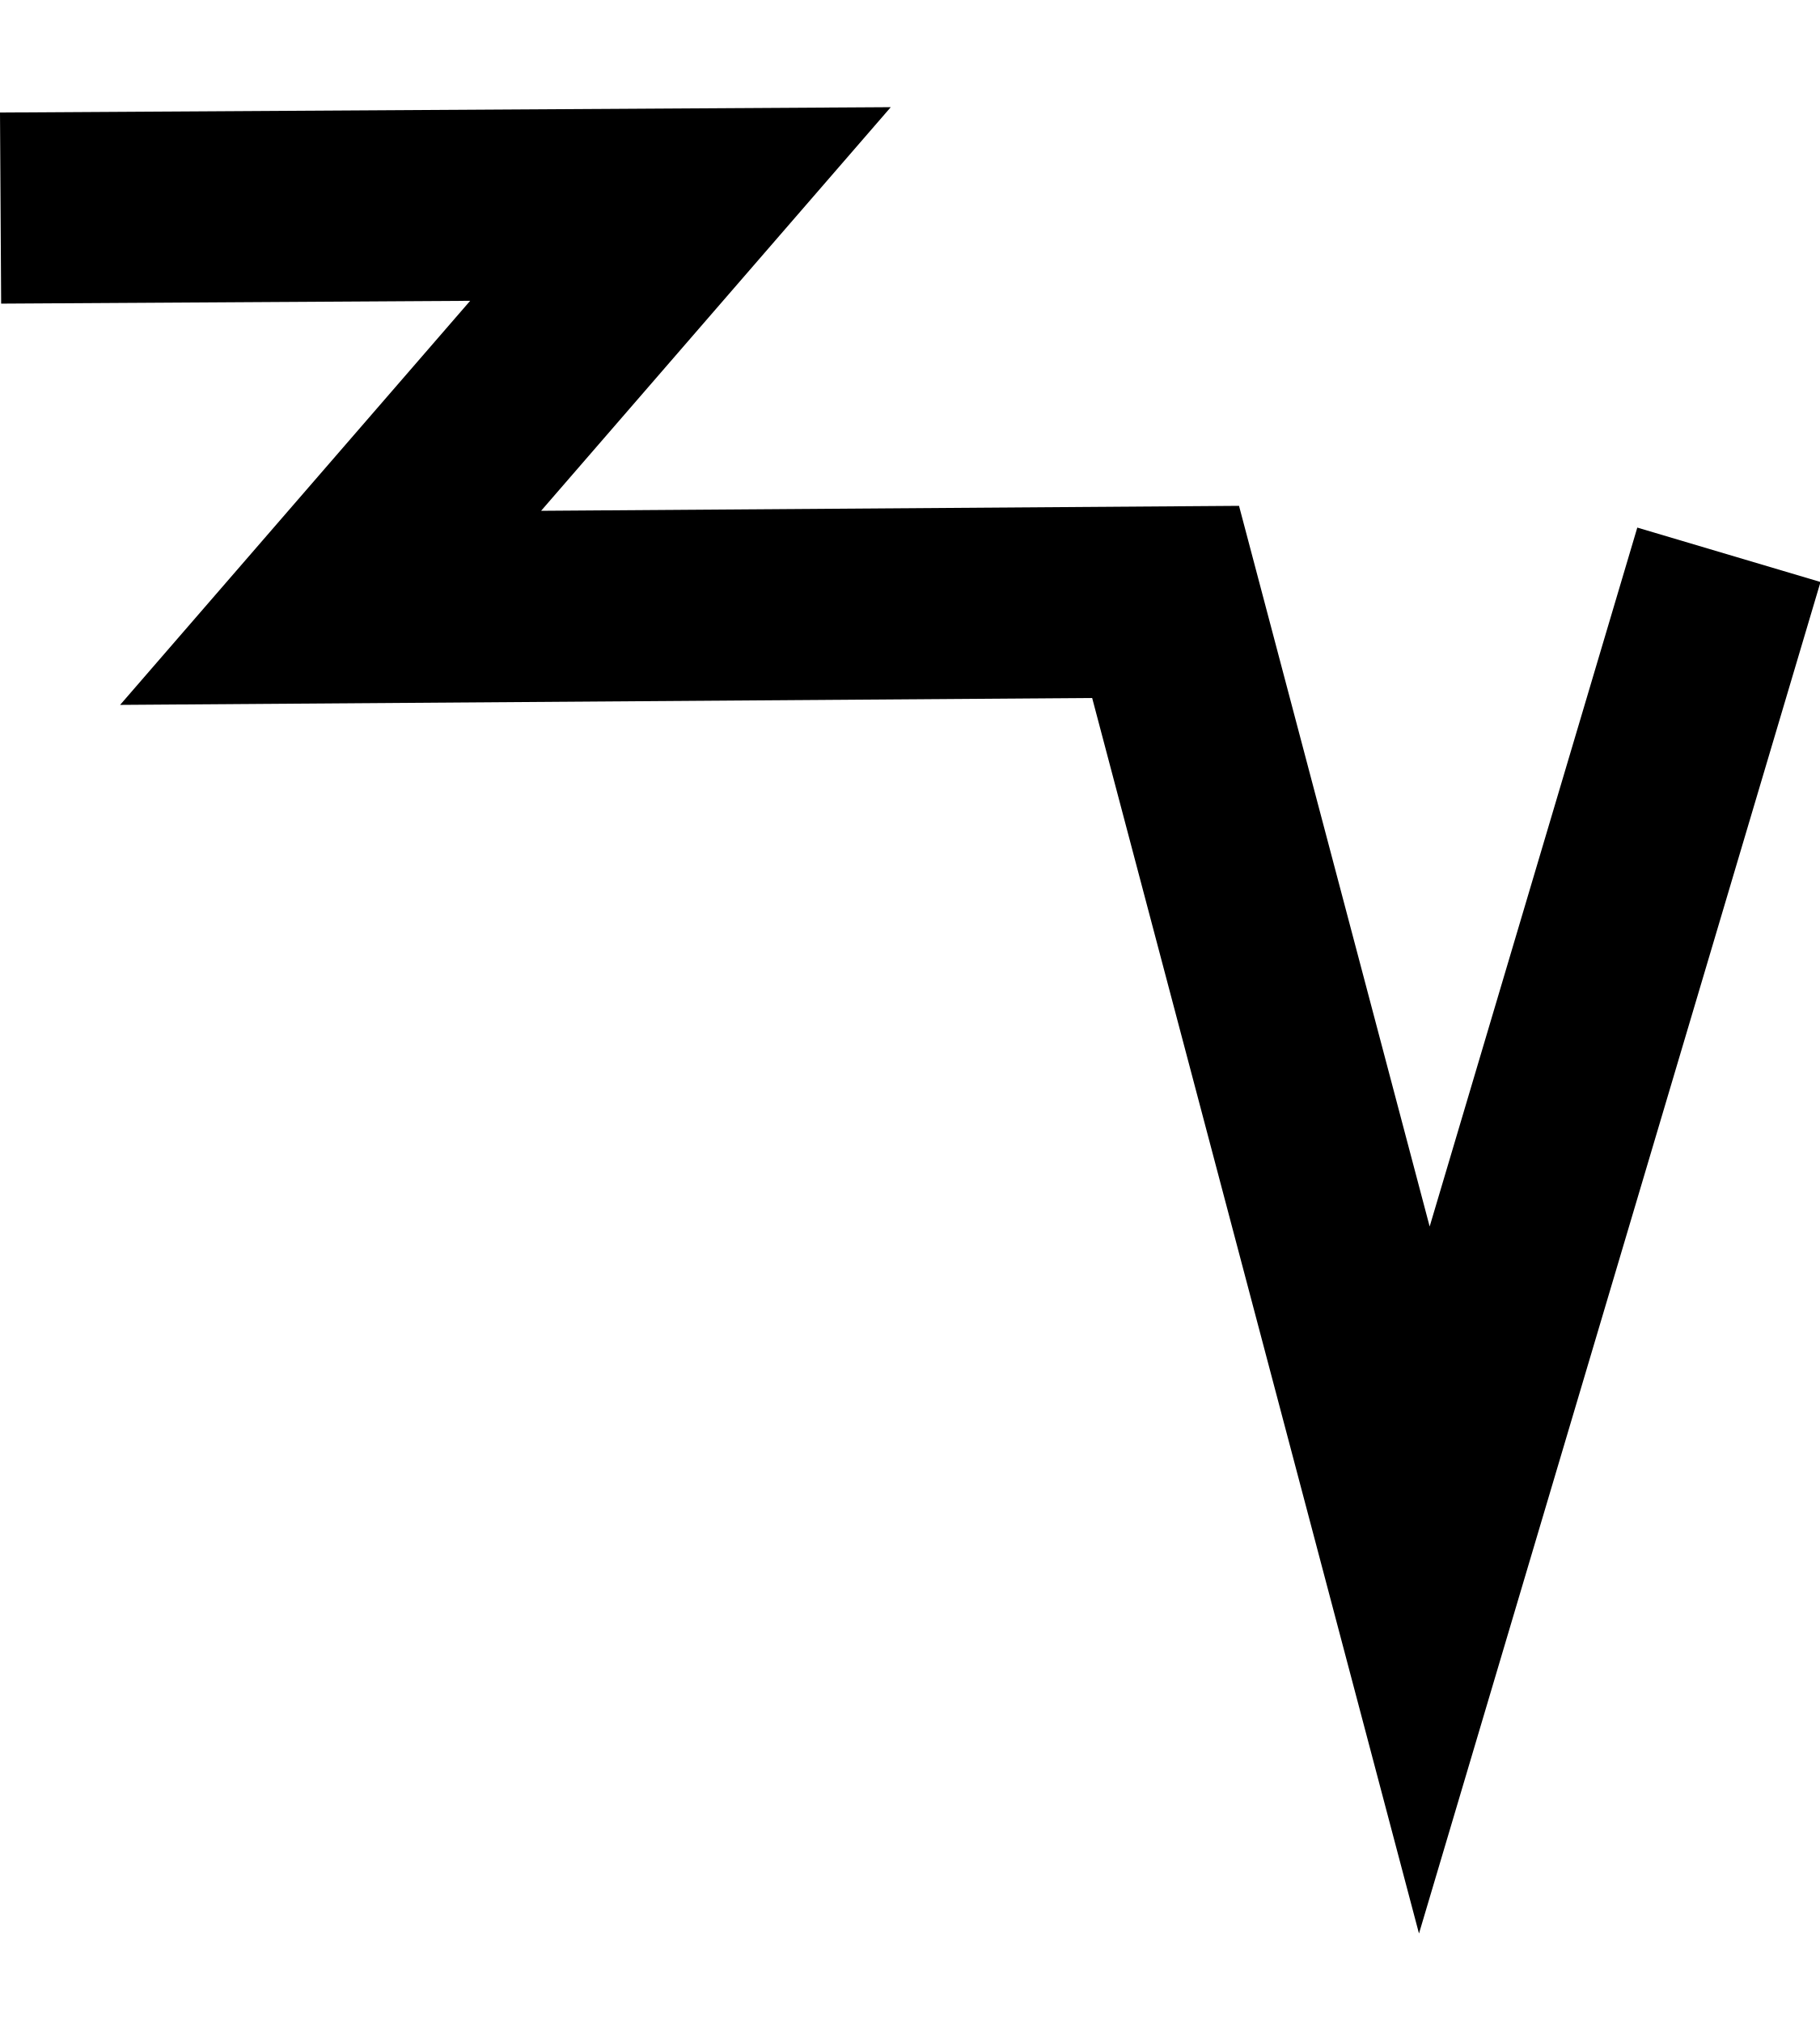
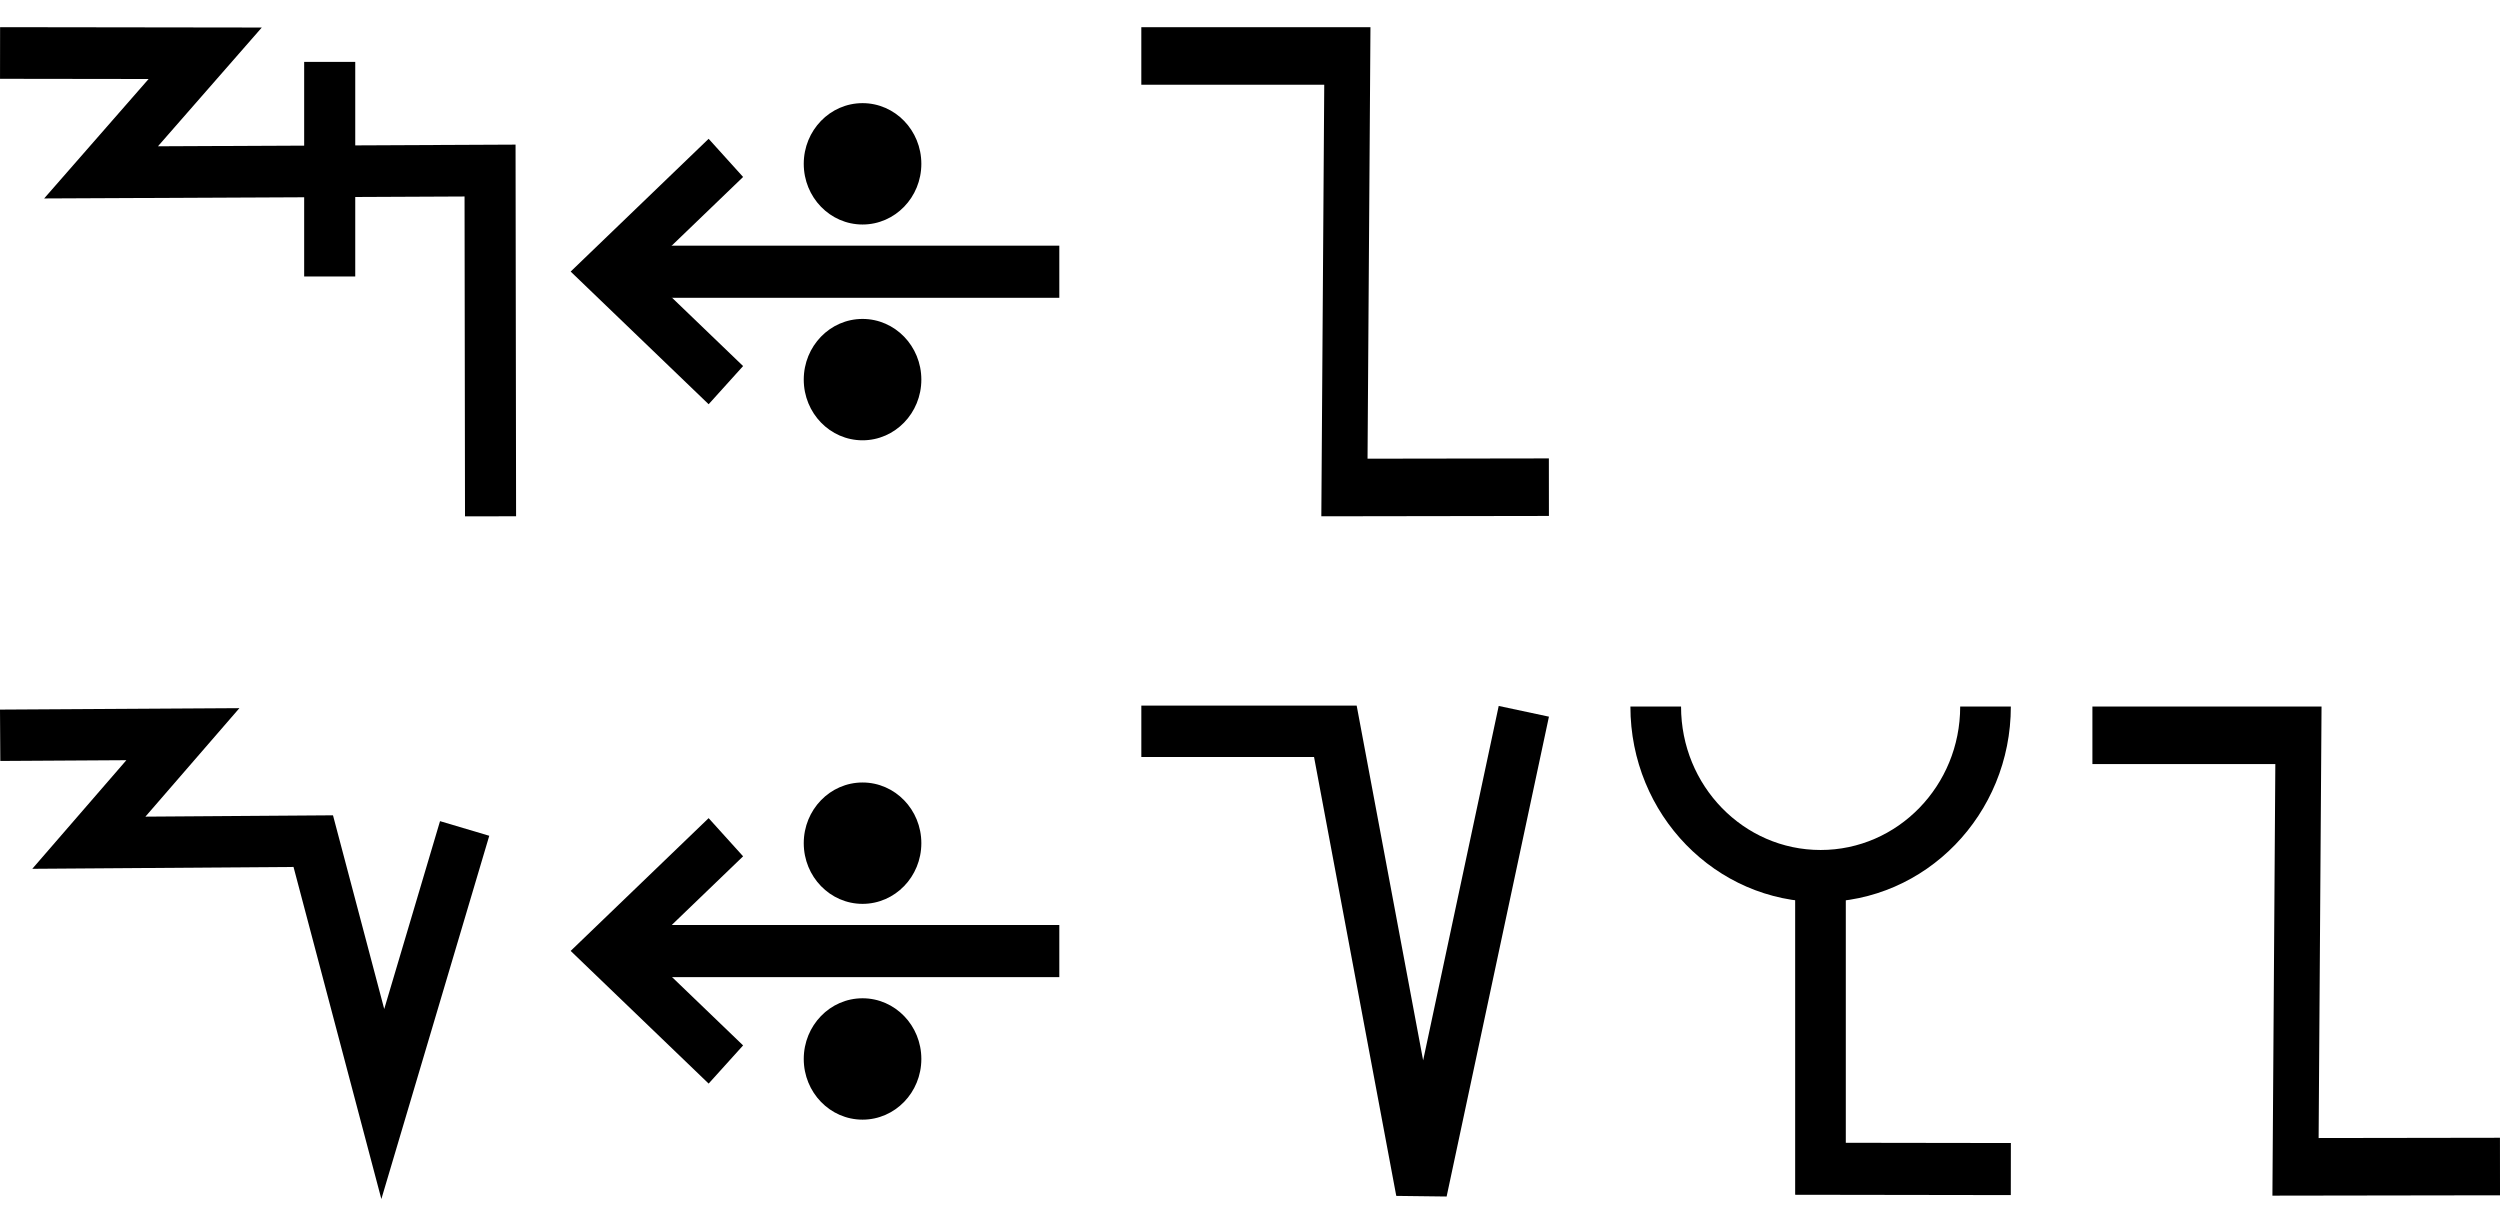
- <svg xmlns="http://www.w3.org/2000/svg" width="18" height="20" viewBox="0 0 18 20" version="1.1" id="svg3807">
+ <svg xmlns="http://www.w3.org/2000/svg" width="92" height="45" viewBox="0 0 92 45" version="1.1" id="svg3807">
  <g id="layer L1" transform="translate(0,10)">
    <g transform="translate(0,0)">
      <g id="layer1" transform="translate(0,-291.7083)">
        <g transform="matrix(1.172932,0,0,-0.9520283,-583.8196,-1486.07)" id="g10351" style="stroke-width:1.788;stroke-miterlimit:4;stroke-dasharray:none">
          <g transform="matrix(0.9094024,0,0,1.120415,45.09442,226.1223)" id="g10351-0" style="stroke-width:1.789;stroke-miterlimit:4;stroke-dasharray:none">
            <g id="g2601" transform="matrix(0.8925618,0,0,0.8925266,53.47671,-202.8362)" style="stroke-width:2.005">
              <g transform="matrix(0.9161032,0,0,-0.9078513,101.9969,-4745.411)" id="g14246" style="stroke-width:2.177;stroke-miterlimit:4;stroke-dasharray:none">
+                 <g id="g2026" transform="matrix(0.9836948,0,0,1.003382,0.4820347,12.44281)" style="stroke-width:2.191">
+                   <g id="g10351-6-6" transform="matrix(1,0,0,-1,-52.6095,-5050.459)" style="stroke-width:2.191;stroke-miterlimit:4;stroke-dasharray:none">
+                     <path id="path4186-6-7-94-7-8-3-4-9-4-6-7-7-6-2-7-8" d="m 505.411,-1877.514 v 9.106" style="fill:none;fill-rule:evenodd;stroke:#000000;stroke-width:2.191;stroke-linecap:butt;stroke-linejoin:miter;stroke-miterlimit:4;stroke-dasharray:none;stroke-opacity:1" />
+                   </g>
+                   <path style="fill:none;fill-rule:evenodd;stroke:#000000;stroke-width:2.191;stroke-linecap:butt;stroke-linejoin:miter;stroke-miterlimit:4;stroke-dasharray:none;stroke-opacity:1" d="m 438.662,-3182.429 8.799,0.012 -4.467,5.054 16.685,-0.077 0.021,14.672" id="path4176-9-6-97-2" />
+                 </g>
+               </g>
+             </g>
+           </g>
+         </g>
+       </g>
+     </g>
+     <g transform="translate(21,0)">
+       <g id="layer1" transform="translate(0,-291.7083)">
+         <g transform="matrix(1.172932,0,0,-0.9520283,-583.8196,-1486.07)" id="g10351" style="stroke-width:1.788;stroke-miterlimit:4;stroke-dasharray:none">
+           <g transform="matrix(0.9094024,0,0,1.120415,45.09442,226.1223)" id="g10351-0" style="stroke-width:1.789;stroke-miterlimit:4;stroke-dasharray:none">
+             <g id="g2601" transform="matrix(0.8925618,0,0,0.8925266,53.47671,-202.8362)" style="stroke-width:2.005">
+               <g transform="matrix(0.9161032,0,0,-0.9078513,101.9969,-4745.411)" id="g14246" style="stroke-width:2.177;stroke-miterlimit:4;stroke-dasharray:none">
+                 <g transform="matrix(1.222974,0,0,1.234139,-146.3597,738.2648)" id="g14253">
+                   <g transform="translate(-39.3611,1.9848)" id="g14264" style="stroke-width:1.772;stroke-miterlimit:4;stroke-dasharray:none">
+                     <g id="g10359-10-8" transform="matrix(1,0,0,-1,-52.73343,-5050.882)" style="stroke-width:1.772;stroke-miterlimit:4;stroke-dasharray:none">
+                       <g transform="matrix(1,0,0,-1,9.453375,-5051.509)" id="g14371">
+                         <g id="g10364-8-3" transform="matrix(1,0,0,-1,-48.16121,-5051.049)" />
+                         <g transform="translate(-27.1658,1.5491)" id="g14427">
+                           <g id="g10367-880-7" transform="matrix(1,0,0,-1,-48.16121,-5051.049)" />
+                           <g transform="translate(-45.4538,2.7243)" id="g14438">
+                             <g id="g10370-7-5" transform="matrix(1,0,0,-1,-48.16121,-5051.049)" />
+                             <g transform="translate(-30.4313,0.6037)" id="g14451">
+                               <g id="g12601" style="stroke-width:2.605;stroke-miterlimit:4;stroke-dasharray:none" transform="matrix(0.6486516,0,0,0.7128036,230.9036,-908.8502)">
+                                 <g style="stroke-width:1.48;stroke-miterlimit:4;stroke-dasharray:none" transform="matrix(1.846011,0,0,-1.679871,592.5355,-3070.463)" id="g4509-93-8">
+                                   <g id="g20055" transform="matrix(0.8002002,0,0,0.8223537,5.468814,10.95793)" style="stroke-width:1.824">
+                                     <g id="g20314" transform="matrix(0.9998634,0,0,-1,0.00611664,131.9087)" style="stroke-width:1.824">
+                                       <g id="g22529" transform="matrix(-1,0,0,1,94.44605,-1.6809064e-6)">
+                                         <g id="g22811" transform="matrix(1,0,0,-1,0,132.1269)">
+                                           <g id="g1305">
+                                             <g id="g2215" transform="translate(-4.2196546e-7,9.52066)">
+                                               <g id="layer1-6-3-56-3-8-9" transform="matrix(-0.7177191,0,0,-0.698289,-398.6905,-82.09261)" style="stroke-width:3.789;stroke-miterlimit:4;stroke-dasharray:none">
+                                                 <g transform="matrix(5.820712,0,0,5.820712,-711.3569,-666.8932)" id="g5414-3-0-2-5-3-2" style="stroke-width:3.789">
+                                                   <g transform="matrix(0.2597607,0,0,0.2597607,12.18558,38.7607)" id="g4442-6-1-3-9-93-5-0" style="stroke-width:3.789">
+                                                     <g transform="rotate(180,65.80256,172.9668)" id="g4446-6-9-0-0-1-4-6-2" style="stroke-width:3.789">
+                                                       <g transform="translate(-1.010153,-6.12405)" id="g4404-1-2-4-9-2-1-5-3" style="stroke-width:3.789">
+                                                         <g id="g2346" transform="translate(-4.876876,-21.22961)">
+                                                           <g id="g9900-0-2-1-1-5-0-1-90" transform="matrix(-0.5723425,0,0,-0.5907145,510.7113,-1657.894)" style="stroke-width:2.931;stroke-miterlimit:4;stroke-dasharray:none">
+                                                             <g id="g9907-1-4-0-2-0-3-4-7" transform="translate(354.9676,224.1529)" style="stroke-width:2.931;stroke-miterlimit:4;stroke-dasharray:none">
+                                                               <path transform="matrix(-1,0,0,1,483.4211,17.5)" id="path4186-6-7-9-5-81-3-1-0-4-3-4-9-0-3-6" d="m 150.059,-3408.389 h 25.098" style="fill:none;fill-rule:evenodd;stroke:#000000;stroke-width:2.931;stroke-linecap:butt;stroke-linejoin:miter;stroke-miterlimit:4;stroke-dasharray:none;stroke-opacity:1" />
+                                                               <path transform="matrix(-1,0,0,1,483.4211,17.5)" id="path4186-6-7-9-2-6-2-1-1-25-5-0-7-9-3-7-6" d="m 169.392,-3402.017 6.849,-6.381 -6.849,-6.386" style="fill:none;fill-rule:evenodd;stroke:#000000;stroke-width:2.931;stroke-linecap:butt;stroke-linejoin:miter;stroke-miterlimit:4;stroke-dasharray:none;stroke-opacity:1" />
+                                                               <g id="g9894-1-9-0-8-8-3-2-8" transform="translate(-20.07522,-17.19303)" style="stroke-width:2.931;stroke-miterlimit:4;stroke-dasharray:none">
+                                                                 <circle r="3.409" cy="-3379.757" cx="342.029" id="path3355-3-8-24-5-2-6-9-5-3-0-0-1-0-6-3-3-3-4-3-1-7-3-8-9-3-4-6-6-5-2-2-9-1-4-6-0-7-7-77" style="fill:#000000;fill-opacity:1;fill-rule:evenodd;stroke:none;stroke-width:2.931;stroke-linecap:butt;stroke-linejoin:miter;stroke-miterlimit:4;stroke-dasharray:none;stroke-opacity:1" />
+                                                                 <circle r="3.409" cy="-3367.635" cx="342.029" id="path3355-3-8-9-3-1-1-1-5-5-4-2-3-8-4-5-1-2-1-9-6-2-0-9-8-5-3-9-0-79-0-6-19-7-2-5-3-2-9-3-6" style="fill:#000000;fill-opacity:1;fill-rule:evenodd;stroke:none;stroke-width:2.931;stroke-linecap:butt;stroke-linejoin:miter;stroke-miterlimit:4;stroke-dasharray:none;stroke-opacity:1" />
+                                                               </g>
+                                                             </g>
+                                                           </g>
+                                                         </g>
+                                                       </g>
+                                                     </g>
+                                                   </g>
+                                                 </g>
+                                               </g>
+                                             </g>
+                                           </g>
+                                         </g>
+                                       </g>
+                                     </g>
+                                   </g>
+                                 </g>
+                               </g>
+                             </g>
+                           </g>
+                         </g>
+                       </g>
+                     </g>
+                   </g>
+                 </g>
+               </g>
+             </g>
+           </g>
+         </g>
+       </g>
+     </g>
+     <g transform="translate(42,0)">
+       <g transform="translate(0,0)">
+         <g id="layer1" transform="translate(0,-291.7083)">
+           <g transform="matrix(1.172932,0,0,-0.9520283,-583.8196,-1486.07)" id="g10351" style="stroke-width:1.788;stroke-miterlimit:4;stroke-dasharray:none">
+             <g transform="matrix(0.9094024,0,0,1.120415,45.09442,226.1223)" id="g10351-0" style="stroke-width:1.789;stroke-miterlimit:4;stroke-dasharray:none">
+               <g id="g2601" transform="matrix(0.8925618,0,0,0.8925266,53.47671,-202.8362)" style="stroke-width:2.005">
+                 <g transform="matrix(-0.9626006,0,0,1.208687,1064.019,394.4588)" id="g10359" style="stroke-width:1.84;stroke-miterlimit:4;stroke-dasharray:none">
+                   <path style="fill:none;fill-rule:evenodd;stroke:#000000;stroke-width:1.84;stroke-linecap:butt;stroke-linejoin:miter;stroke-miterlimit:4;stroke-dasharray:none;stroke-opacity:1" d="m 571.91,-1877.249 8.21,-0.01 -0.117,13.801 h 8.273" id="path4186-6-7-94-7-8-3-4-0-7-9-3-9-6-6" />
+                 </g>
+               </g>
+             </g>
+           </g>
+         </g>
+       </g>
+     </g>
+   </g>
+   <g id="layer L3" transform="translate(0,35)">
+     <g transform="translate(0,0)">
+       <g id="layer1" transform="translate(0,-291.7083)">
+         <g transform="matrix(1.172932,0,0,-0.9520283,-583.8196,-1486.07)" id="g10351" style="stroke-width:1.788;stroke-miterlimit:4;stroke-dasharray:none">
+           <g transform="matrix(0.9094024,0,0,1.120415,45.09442,226.1223)" id="g10351-0" style="stroke-width:1.789;stroke-miterlimit:4;stroke-dasharray:none">
+             <g id="g2601" transform="matrix(0.8925618,0,0,0.8925266,53.47671,-202.8362)" style="stroke-width:2.005">
+               <g transform="matrix(0.9161032,0,0,-0.9078513,101.9969,-4745.411)" id="g14246" style="stroke-width:2.177;stroke-miterlimit:4;stroke-dasharray:none">
                <g transform="matrix(1.222974,0,0,1.234139,-146.3597,738.2648)" id="g14253">
                  <g id="g10356-8-4" transform="matrix(1,0,0,-1,-52.77486,-5050.799)">
                    <path id="path4186-6-7-94-7-8-3-4-9-6-9-9-8-7-3-2-2-8" d="m 541.709,-1878.611 -2.824,-9.507 -2.399,9.07 -7.742,-0.055 3.244,3.745 -6.304,-0.038" style="fill:none;fill-rule:evenodd;stroke:#000000;stroke-width:1.772;stroke-linecap:butt;stroke-linejoin:miter;stroke-miterlimit:4;stroke-dasharray:none;stroke-opacity:1" />
                  </g>
                </g>
              </g>
            </g>
          </g>
        </g>
      </g>
    </g>
+     <g transform="translate(21,0)">
+       <g id="layer1" transform="translate(0,-291.7083)">
+         <g transform="matrix(1.172932,0,0,-0.9520283,-583.8196,-1486.07)" id="g10351" style="stroke-width:1.788;stroke-miterlimit:4;stroke-dasharray:none">
+           <g transform="matrix(0.9094024,0,0,1.120415,45.09442,226.1223)" id="g10351-0" style="stroke-width:1.789;stroke-miterlimit:4;stroke-dasharray:none">
+             <g id="g2601" transform="matrix(0.8925618,0,0,0.8925266,53.47671,-202.8362)" style="stroke-width:2.005">
+               <g transform="matrix(0.9161032,0,0,-0.9078513,101.9969,-4745.411)" id="g14246" style="stroke-width:2.177;stroke-miterlimit:4;stroke-dasharray:none">
+                 <g transform="matrix(1.222974,0,0,1.234139,-146.3597,738.2648)" id="g14253">
+                   <g transform="translate(-39.3611,1.9848)" id="g14264" style="stroke-width:1.772;stroke-miterlimit:4;stroke-dasharray:none">
+                     <g id="g10359-10-8" transform="matrix(1,0,0,-1,-52.73343,-5050.882)" style="stroke-width:1.772;stroke-miterlimit:4;stroke-dasharray:none">
+                       <g transform="matrix(1,0,0,-1,9.453375,-5051.509)" id="g14371">
+                         <g id="g10364-8-3" transform="matrix(1,0,0,-1,-48.16121,-5051.049)" />
+                         <g transform="translate(-27.1658,1.5491)" id="g14427">
+                           <g id="g10367-880-7" transform="matrix(1,0,0,-1,-48.16121,-5051.049)" />
+                           <g transform="translate(-45.4538,2.7243)" id="g14438">
+                             <g id="g10370-7-5" transform="matrix(1,0,0,-1,-48.16121,-5051.049)" />
+                             <g transform="translate(-30.4313,0.6037)" id="g14451">
+                               <g id="g12601" style="stroke-width:2.605;stroke-miterlimit:4;stroke-dasharray:none" transform="matrix(0.6486516,0,0,0.7128036,230.9036,-908.8502)">
+                                 <g style="stroke-width:1.48;stroke-miterlimit:4;stroke-dasharray:none" transform="matrix(1.846011,0,0,-1.679871,592.5355,-3070.463)" id="g4509-93-8">
+                                   <g id="g20055" transform="matrix(0.8002002,0,0,0.8223537,5.468814,10.95793)" style="stroke-width:1.824">
+                                     <g id="g20314" transform="matrix(0.9998634,0,0,-1,0.00611664,131.9087)" style="stroke-width:1.824">
+                                       <g id="g22529" transform="matrix(-1,0,0,1,94.44605,-1.6809064e-6)">
+                                         <g id="g22811" transform="matrix(1,0,0,-1,0,132.1269)">
+                                           <g id="g1305">
+                                             <g id="g2215" transform="translate(-4.2196546e-7,9.52066)">
+                                               <g id="layer1-6-3-56-3-8-9" transform="matrix(-0.7177191,0,0,-0.698289,-398.6905,-82.09261)" style="stroke-width:3.789;stroke-miterlimit:4;stroke-dasharray:none">
+                                                 <g transform="matrix(5.820712,0,0,5.820712,-711.3569,-666.8932)" id="g5414-3-0-2-5-3-2" style="stroke-width:3.789">
+                                                   <g transform="matrix(0.2597607,0,0,0.2597607,12.18558,38.7607)" id="g4442-6-1-3-9-93-5-0" style="stroke-width:3.789">
+                                                     <g transform="rotate(180,65.80256,172.9668)" id="g4446-6-9-0-0-1-4-6-2" style="stroke-width:3.789">
+                                                       <g transform="translate(-1.010153,-6.12405)" id="g4404-1-2-4-9-2-1-5-3" style="stroke-width:3.789">
+                                                         <g id="g2346" transform="translate(-4.876876,-21.22961)">
+                                                           <g id="g9900-0-2-1-1-5-0-1-90" transform="matrix(-0.5723425,0,0,-0.5907145,510.7113,-1657.894)" style="stroke-width:2.931;stroke-miterlimit:4;stroke-dasharray:none">
+                                                             <g id="g9907-1-4-0-2-0-3-4-7" transform="translate(354.9676,224.1529)" style="stroke-width:2.931;stroke-miterlimit:4;stroke-dasharray:none">
+                                                               <path transform="matrix(-1,0,0,1,483.4211,17.5)" id="path4186-6-7-9-5-81-3-1-0-4-3-4-9-0-3-6" d="m 150.059,-3408.389 h 25.098" style="fill:none;fill-rule:evenodd;stroke:#000000;stroke-width:2.931;stroke-linecap:butt;stroke-linejoin:miter;stroke-miterlimit:4;stroke-dasharray:none;stroke-opacity:1" />
+                                                               <path transform="matrix(-1,0,0,1,483.4211,17.5)" id="path4186-6-7-9-2-6-2-1-1-25-5-0-7-9-3-7-6" d="m 169.392,-3402.017 6.849,-6.381 -6.849,-6.386" style="fill:none;fill-rule:evenodd;stroke:#000000;stroke-width:2.931;stroke-linecap:butt;stroke-linejoin:miter;stroke-miterlimit:4;stroke-dasharray:none;stroke-opacity:1" />
+                                                               <g id="g9894-1-9-0-8-8-3-2-8" transform="translate(-20.07522,-17.19303)" style="stroke-width:2.931;stroke-miterlimit:4;stroke-dasharray:none">
+                                                                 <circle r="3.409" cy="-3379.757" cx="342.029" id="path3355-3-8-24-5-2-6-9-5-3-0-0-1-0-6-3-3-3-4-3-1-7-3-8-9-3-4-6-6-5-2-2-9-1-4-6-0-7-7-77" style="fill:#000000;fill-opacity:1;fill-rule:evenodd;stroke:none;stroke-width:2.931;stroke-linecap:butt;stroke-linejoin:miter;stroke-miterlimit:4;stroke-dasharray:none;stroke-opacity:1" />
+                                                                 <circle r="3.409" cy="-3367.635" cx="342.029" id="path3355-3-8-9-3-1-1-1-5-5-4-2-3-8-4-5-1-2-1-9-6-2-0-9-8-5-3-9-0-79-0-6-19-7-2-5-3-2-9-3-6" style="fill:#000000;fill-opacity:1;fill-rule:evenodd;stroke:none;stroke-width:2.931;stroke-linecap:butt;stroke-linejoin:miter;stroke-miterlimit:4;stroke-dasharray:none;stroke-opacity:1" />
+                                                               </g>
+                                                             </g>
+                                                           </g>
+                                                         </g>
+                                                       </g>
+                                                     </g>
+                                                   </g>
+                                                 </g>
+                                               </g>
+                                             </g>
+                                           </g>
+                                         </g>
+                                       </g>
+                                     </g>
+                                   </g>
+                                 </g>
+                               </g>
+                             </g>
+                           </g>
+                         </g>
+                       </g>
+                     </g>
+                   </g>
+                 </g>
+               </g>
+             </g>
+           </g>
+         </g>
+       </g>
+     </g>
+     <g transform="translate(42,0)">
+       <g transform="translate(0,0)">
+         <g id="layer1" transform="translate(0,-291.7083)">
+           <g transform="matrix(1.172932,0,0,-0.9520283,-583.8196,-1486.07)" id="g10351" style="stroke-width:1.788;stroke-miterlimit:4;stroke-dasharray:none">
+             <g transform="matrix(0.9094024,0,0,1.120415,45.09442,226.1223)" id="g10351-0" style="stroke-width:1.789;stroke-miterlimit:4;stroke-dasharray:none">
+               <g id="g2601" transform="matrix(0.8925618,0,0,0.8925266,53.47671,-202.8362)" style="stroke-width:2.005">
+                 <g transform="matrix(1.120371,0,0,1.120415,-103.276,239.3698)" id="g10356">
+                   <path style="fill:none;fill-rule:evenodd;stroke:#000000;stroke-width:1.772;stroke-linecap:butt;stroke-linejoin:miter;stroke-miterlimit:4;stroke-dasharray:none;stroke-opacity:1" d="m 549.644,-1871.022 -3.53,-16.555 -2.972,15.865 h -6.694" id="path4186-6-7-94-7-8-3-4-9-6-9-9-8-7-3-2" />
+                 </g>
+               </g>
+             </g>
+           </g>
+         </g>
+       </g>
+     </g>
+     <g transform="translate(60,0)">
+       <g id="layer1" transform="translate(0,-291.7083)">
+         <g transform="matrix(1.172932,0,0,-0.9520283,-583.8196,-1486.07)" id="g10351" style="stroke-width:1.788;stroke-miterlimit:4;stroke-dasharray:none">
+           <g transform="matrix(0.9094024,0,0,1.120415,45.09442,226.1223)" id="g10351-0" style="stroke-width:1.789;stroke-miterlimit:4;stroke-dasharray:none">
+             <g id="g2601" transform="matrix(0.8925618,0,0,0.8925266,53.47671,-202.8362)" style="stroke-width:2.005">
+               <g transform="matrix(0.9161032,0,0,-0.9078513,101.9969,-4745.411)" id="g14246" style="stroke-width:2.177;stroke-miterlimit:4;stroke-dasharray:none">
+                 <g transform="matrix(1.222974,0,0,1.234139,-146.3597,738.2648)" id="g14253">
+                   <g transform="translate(-39.3611,1.9848)" id="g14264" style="stroke-width:1.772;stroke-miterlimit:4;stroke-dasharray:none">
+                     <g id="g10359-10-8" transform="matrix(1,0,0,-1,-52.73343,-5050.882)" style="stroke-width:1.772;stroke-miterlimit:4;stroke-dasharray:none">
+                       <g transform="matrix(1,0,0,-1,9.453375,-5051.509)" id="g14371">
+                         <g id="g10364-8-3" transform="matrix(1,0,0,-1,-48.16121,-5051.049)" />
+                         <g transform="translate(-27.1658,1.5491)" id="g14427">
+                           <g id="g10367-880-7" transform="matrix(1,0,0,-1,-48.16121,-5051.049)" />
+                           <g transform="translate(-45.4538,2.7243)" id="g14438">
+                             <g id="g10370-7-5" transform="matrix(1,0,0,-1,-48.16121,-5051.049)" />
+                             <g transform="translate(-30.4313,0.6037)" id="g14451">
+                               <g id="g12601" style="stroke-width:2.605;stroke-miterlimit:4;stroke-dasharray:none" transform="matrix(0.6486516,0,0,0.7128036,230.9036,-908.8502)">
+                                 <g style="stroke-width:1.48;stroke-miterlimit:4;stroke-dasharray:none" transform="matrix(1.846011,0,0,-1.679871,592.5355,-3070.463)" id="g4509-93-8">
+                                   <g id="g20055" transform="matrix(0.8002002,0,0,0.8223537,5.468814,10.95793)" style="stroke-width:1.824">
+                                     <g id="g20314" transform="matrix(0.9998634,0,0,-1,0.00611664,131.9087)" style="stroke-width:1.824">
+                                       <g id="g20627" transform="rotate(-180,45.24934,66.05371)">
+                                         <path style="fill:none;fill-rule:evenodd;stroke:#000000;stroke-width:1.824;stroke-linecap:butt;stroke-linejoin:miter;stroke-miterlimit:4;stroke-dasharray:none;stroke-opacity:1" d="m 39.312,74.612 c 0,-3.279 2.658,-5.938 5.938,-5.938 3.279,0 5.938,2.658 5.938,5.938" id="path3355-7-7-8-27" />
+                                         <path style="fill:none;fill-rule:evenodd;stroke:#000000;stroke-width:1.824;stroke-linecap:butt;stroke-linejoin:miter;stroke-miterlimit:4;stroke-dasharray:none;stroke-opacity:1" d="m 38.4,58.407 6.855,0.01 v 9.981" id="path4186-6-7-5-4-9-2" />
+                                       </g>
+                                     </g>
+                                   </g>
+                                 </g>
+                               </g>
+                             </g>
+                           </g>
+                         </g>
+                       </g>
+                     </g>
+                   </g>
+                 </g>
+               </g>
+             </g>
+           </g>
+         </g>
+       </g>
+     </g>
+     <g transform="translate(77,0)">
+       <g transform="translate(0,0)">
+         <g id="layer1" transform="translate(0,-291.7083)">
+           <g transform="matrix(1.172932,0,0,-0.9520283,-583.8196,-1486.07)" id="g10351" style="stroke-width:1.788;stroke-miterlimit:4;stroke-dasharray:none">
+             <g transform="matrix(0.9094024,0,0,1.120415,45.09442,226.1223)" id="g10351-0" style="stroke-width:1.789;stroke-miterlimit:4;stroke-dasharray:none">
+               <g id="g2601" transform="matrix(0.8925618,0,0,0.8925266,53.47671,-202.8362)" style="stroke-width:2.005">
+                 <g transform="matrix(-0.9626006,0,0,1.208687,1064.019,394.4588)" id="g10359" style="stroke-width:1.84;stroke-miterlimit:4;stroke-dasharray:none">
+                   <path style="fill:none;fill-rule:evenodd;stroke:#000000;stroke-width:1.84;stroke-linecap:butt;stroke-linejoin:miter;stroke-miterlimit:4;stroke-dasharray:none;stroke-opacity:1" d="m 571.91,-1877.249 8.21,-0.01 -0.117,13.801 h 8.273" id="path4186-6-7-94-7-8-3-4-0-7-9-3-9-6-6" />
+                 </g>
+               </g>
+             </g>
+           </g>
+         </g>
+       </g>
+     </g>
  </g>
</svg>
